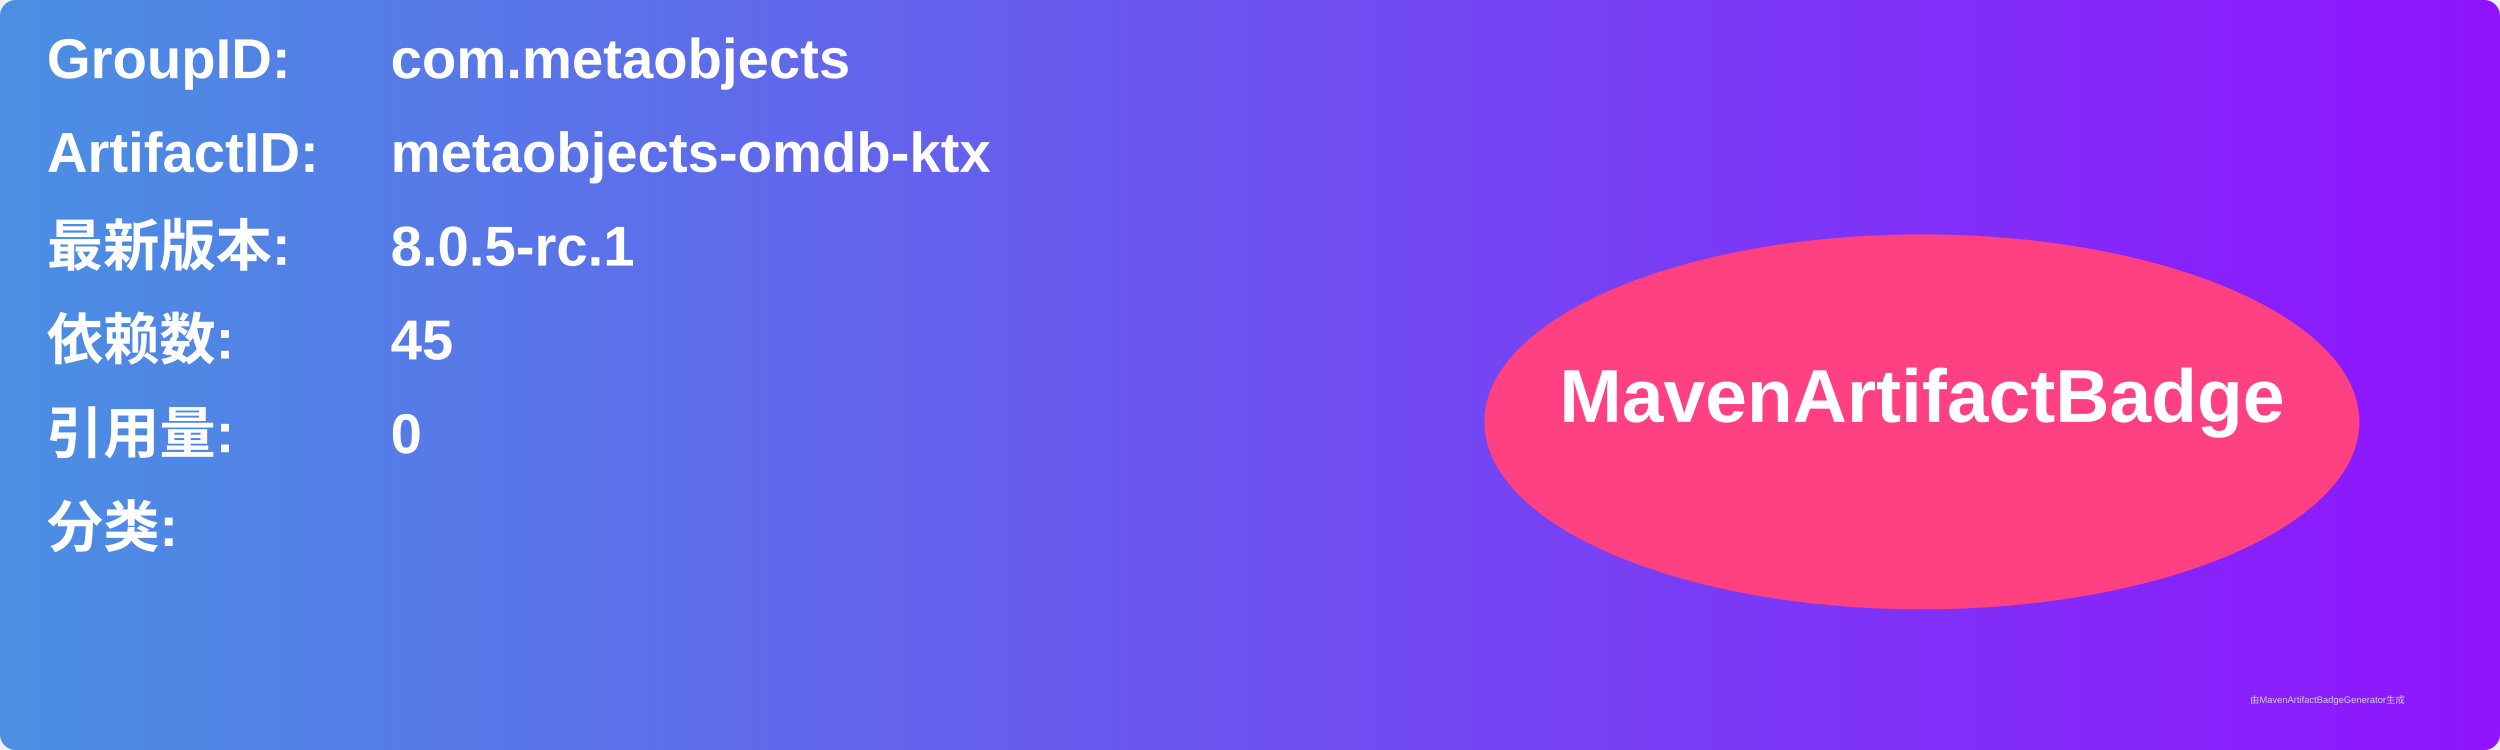
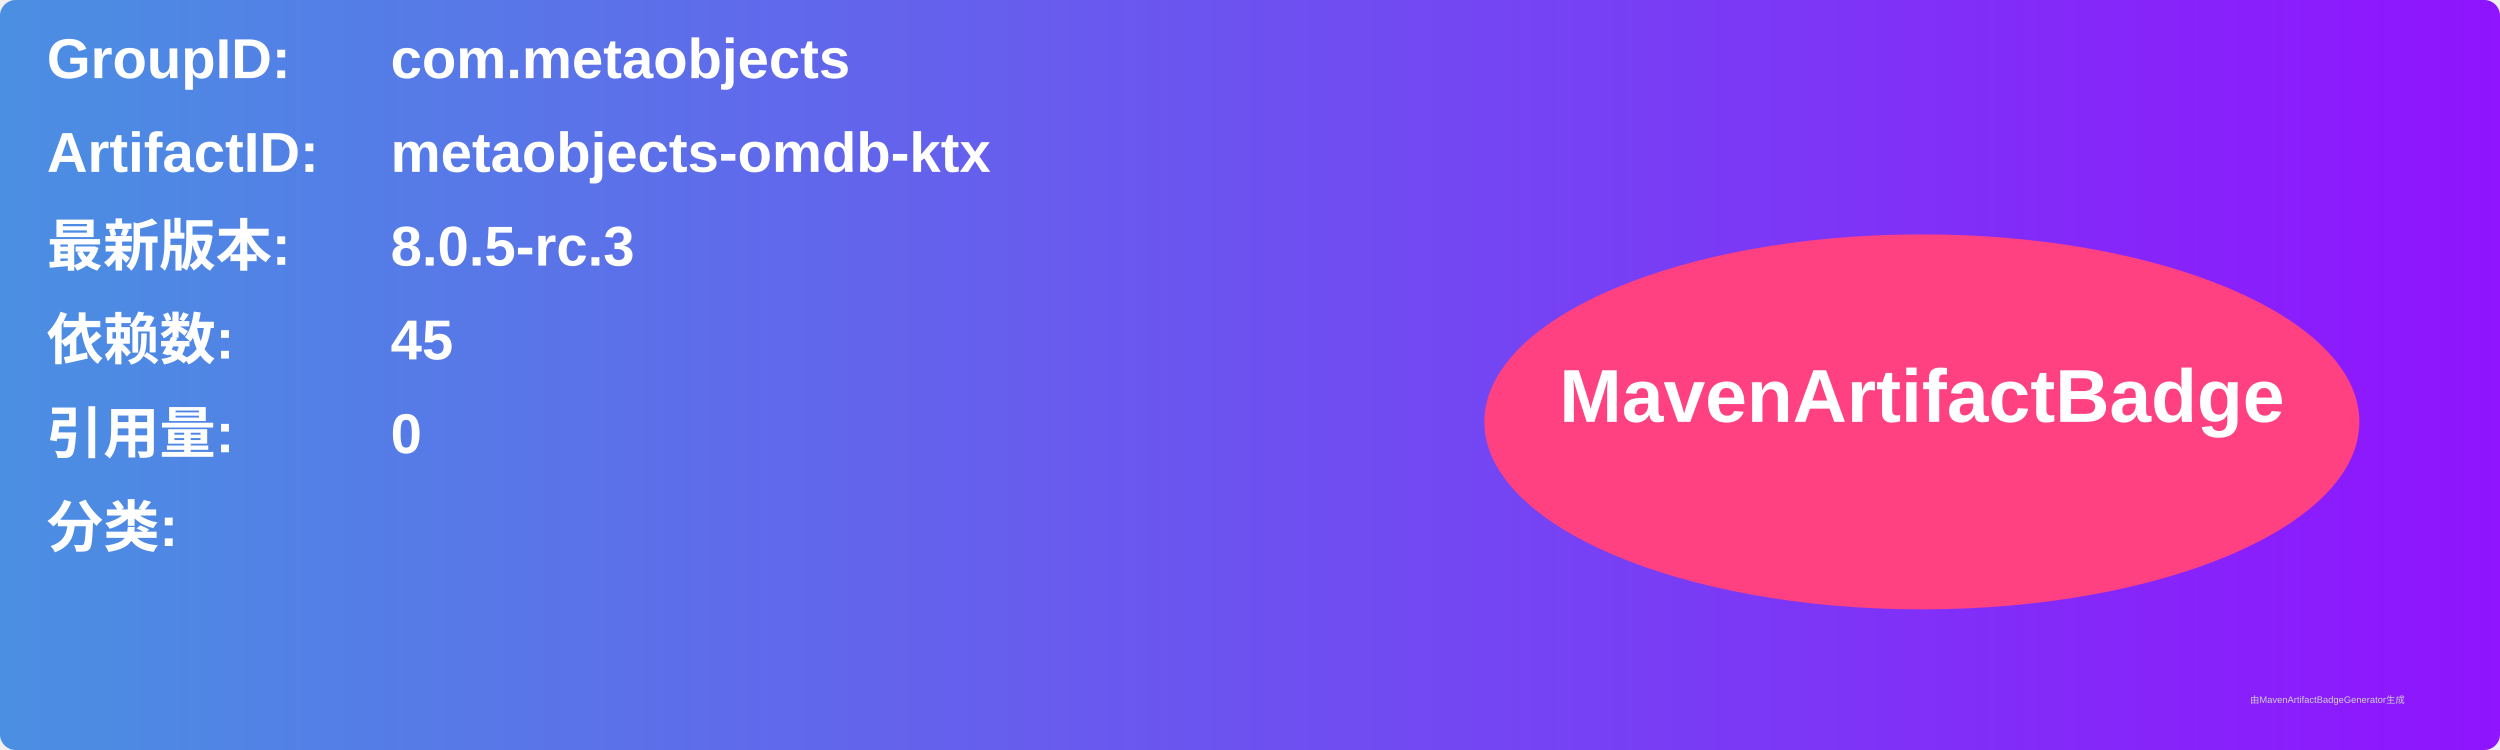
<svg xmlns="http://www.w3.org/2000/svg" width="800" height="240" viewBox="0 0 800 240">
  <linearGradient id="grad" x1="0%" y1="0%" x2="100%" y2="0%">
    <stop offset="0%" stop-color="#4a90e2" />
    <stop offset="100%" stop-color="#9013fe" />
  </linearGradient>
  <rect width="100%" height="100%" rx="5" ry="5" fill="url(#grad)" />
  <g transform="translate(15, 15)">
    <text x="0" y="10" font-family="Arial" font-size="18" fill="white" font-weight="bold" width="260">GroupID:</text>
    <text x="110" y="10" font-family="Arial" font-size="18" fill="white" font-weight="bold" width="460">com.metaobjects</text>
    <text x="0" y="40" font-family="Arial" font-size="18" fill="white" font-weight="bold" width="260">ArtifactID:</text>
    <text x="110" y="40" font-family="Arial" font-size="18" fill="white" font-weight="bold" width="460">metaobjects-omdb-ktx</text>
    <text x="0" y="70" font-family="Arial" font-size="18" fill="white" font-weight="bold">最新版本:</text>
    <text x="110" y="70" font-family="Arial" font-size="18" fill="white" font-weight="bold">
-       <tspan font-weight="bold">8.0.5-rc.1</tspan>
+       <tspan font-weight="bold">8.0.5-rc.3</tspan>
    </text>
    <text x="0" y="100" font-family="Arial" font-size="18" fill="white" font-weight="bold">依赖数: </text>
    <text x="110" y="100" font-family="Arial" font-size="18" fill="white">
      <tspan font-weight="bold">45</tspan>
    </text>
    <text x="0" y="130" font-family="Arial" font-size="18" fill="white" font-weight="bold">引用量: </text>
    <text x="110" y="130" font-family="Arial" font-size="18" fill="white">
      <tspan font-weight="bold">0</tspan>
    </text>
    <text x="0" y="160" font-family="Arial" font-size="18" fill="white" font-weight="bold">分类:</text>
    <text x="10" y="190" font-family="Arial" font-size="10" fill="white">
      <tspan font-weight="bold" />
    </text>
    <ellipse cx="600" cy="120" rx="140" ry="60" fill="#ff4081" />
    <text x="600" y="120" text-anchor="middle" font-family="Arial" font-size="24" fill="white" font-weight="bold">MavenArtifactBadge</text>
  </g>
  <text x="720" y="225" font-family="Arial" font-size="3" fill="#d0d0d0">由MavenArtifactBadgeGenerator生成</text>
</svg>
